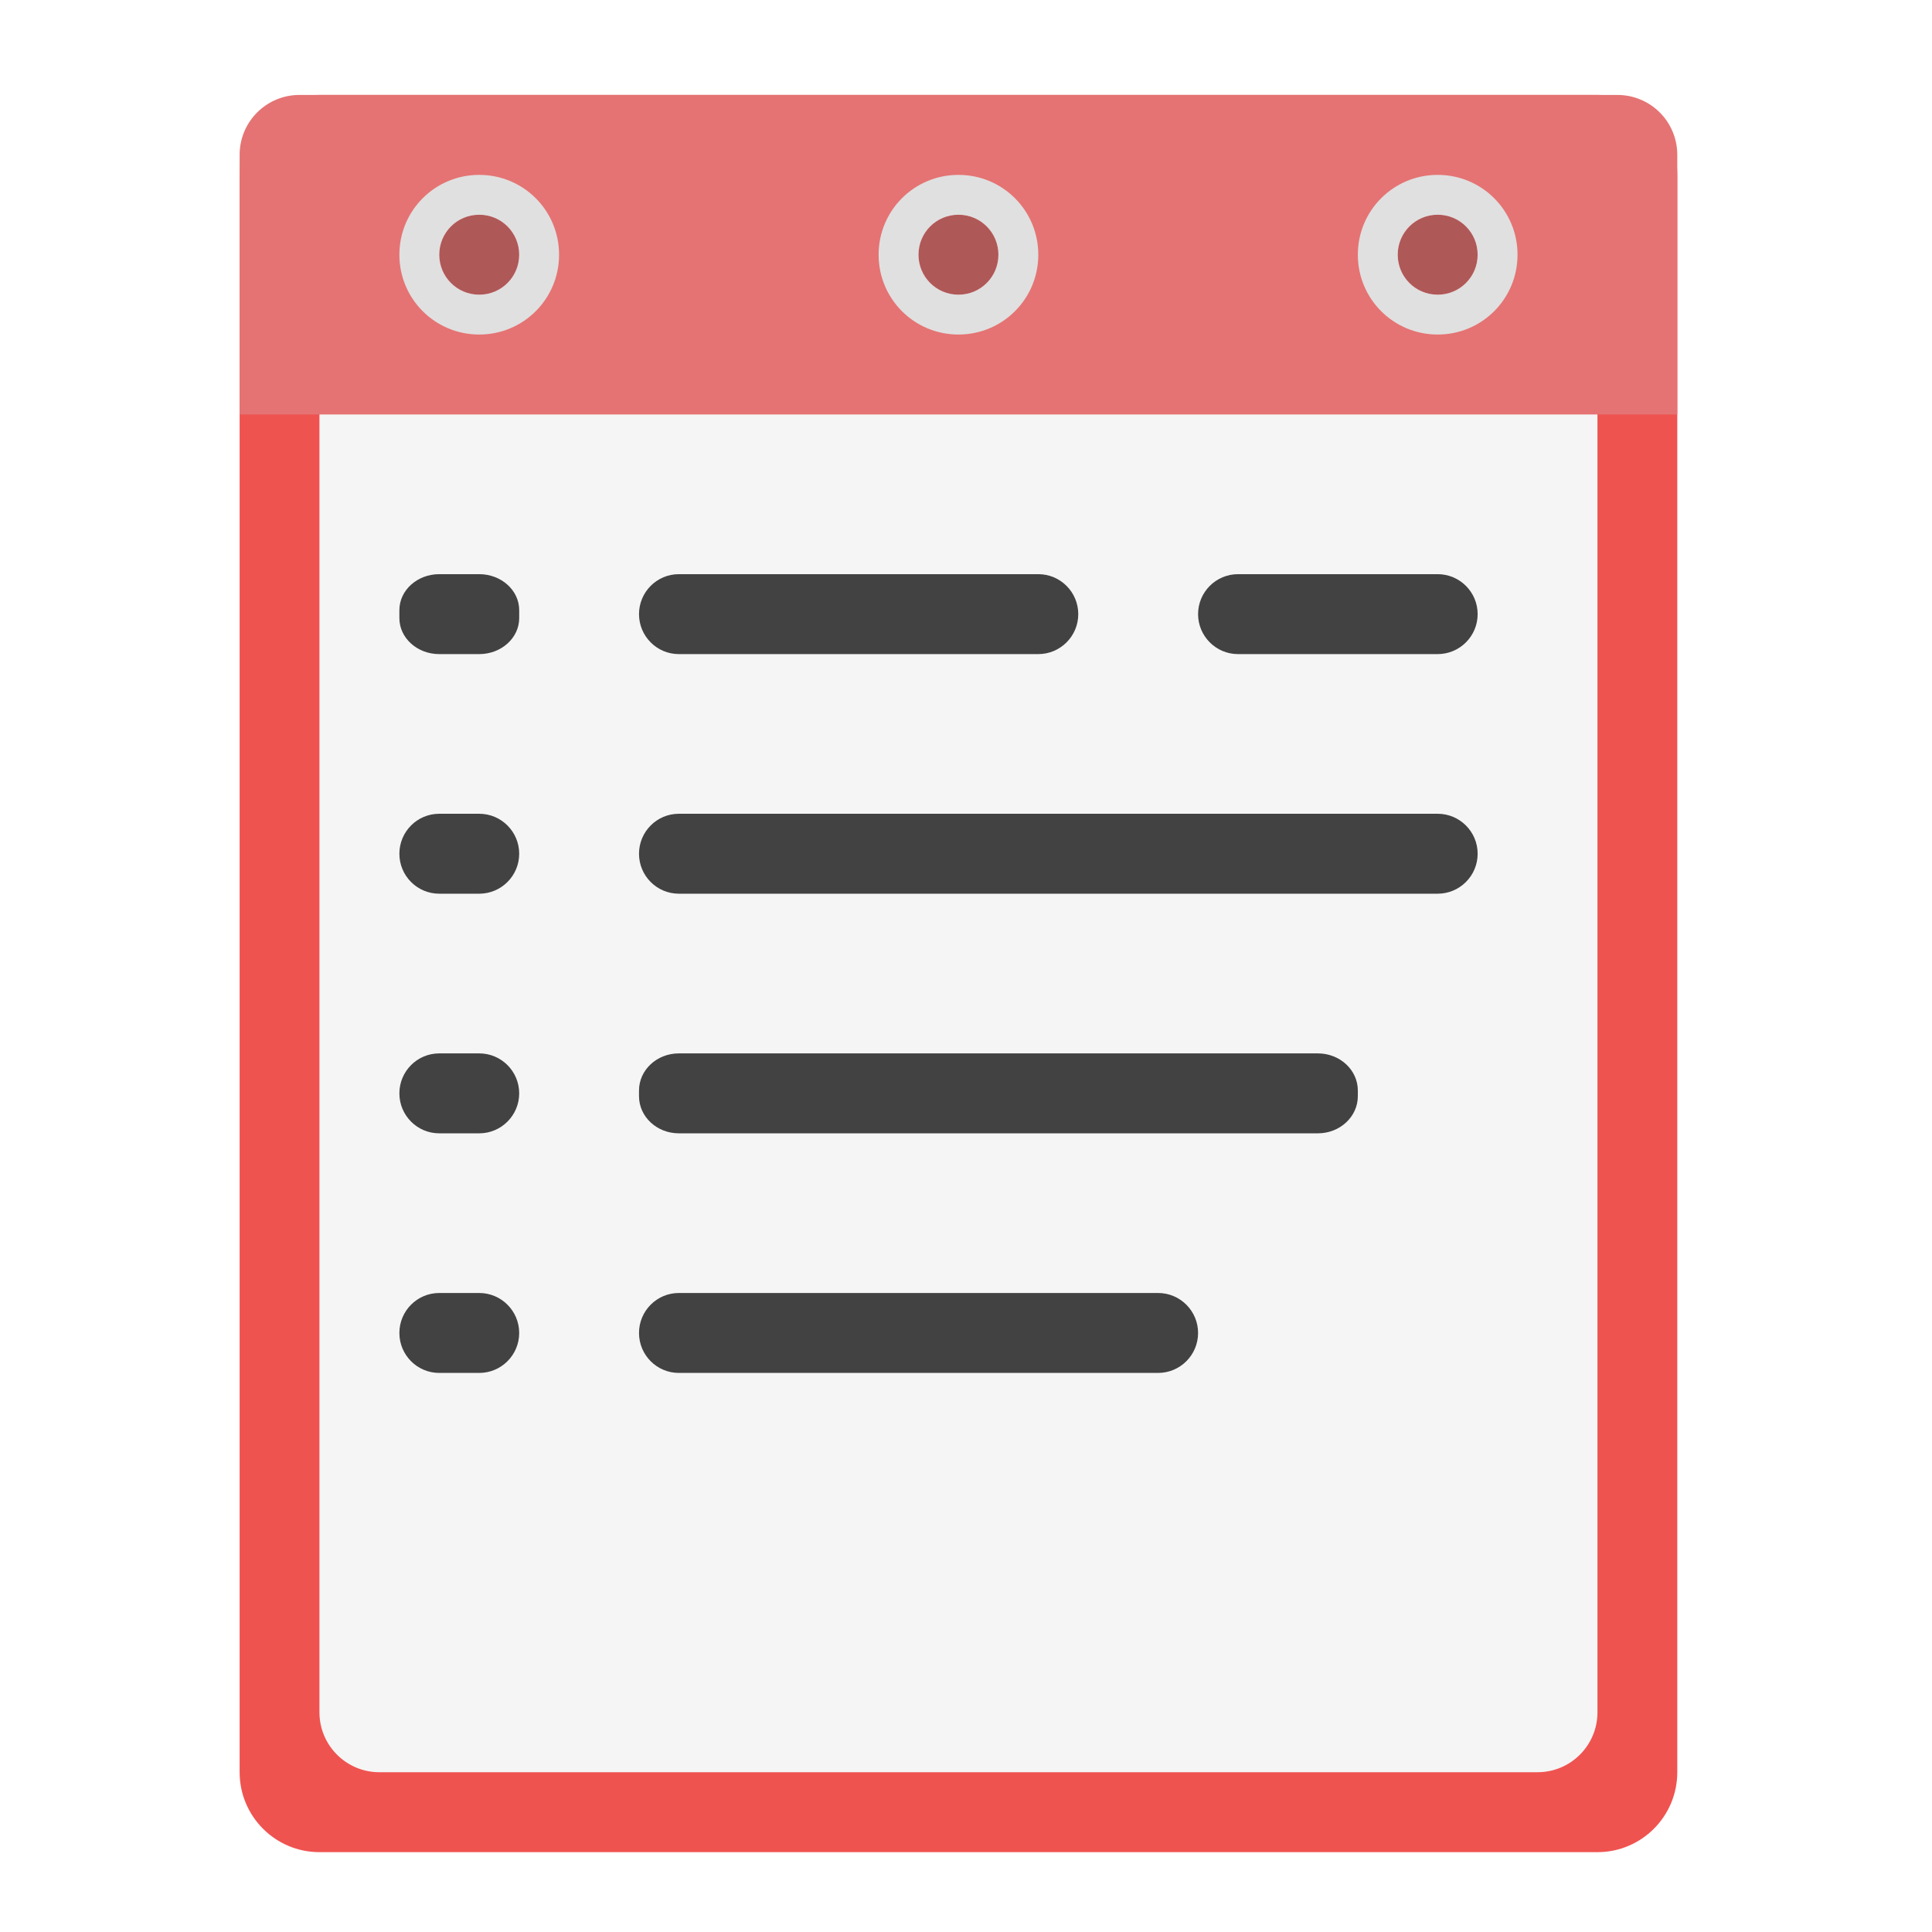
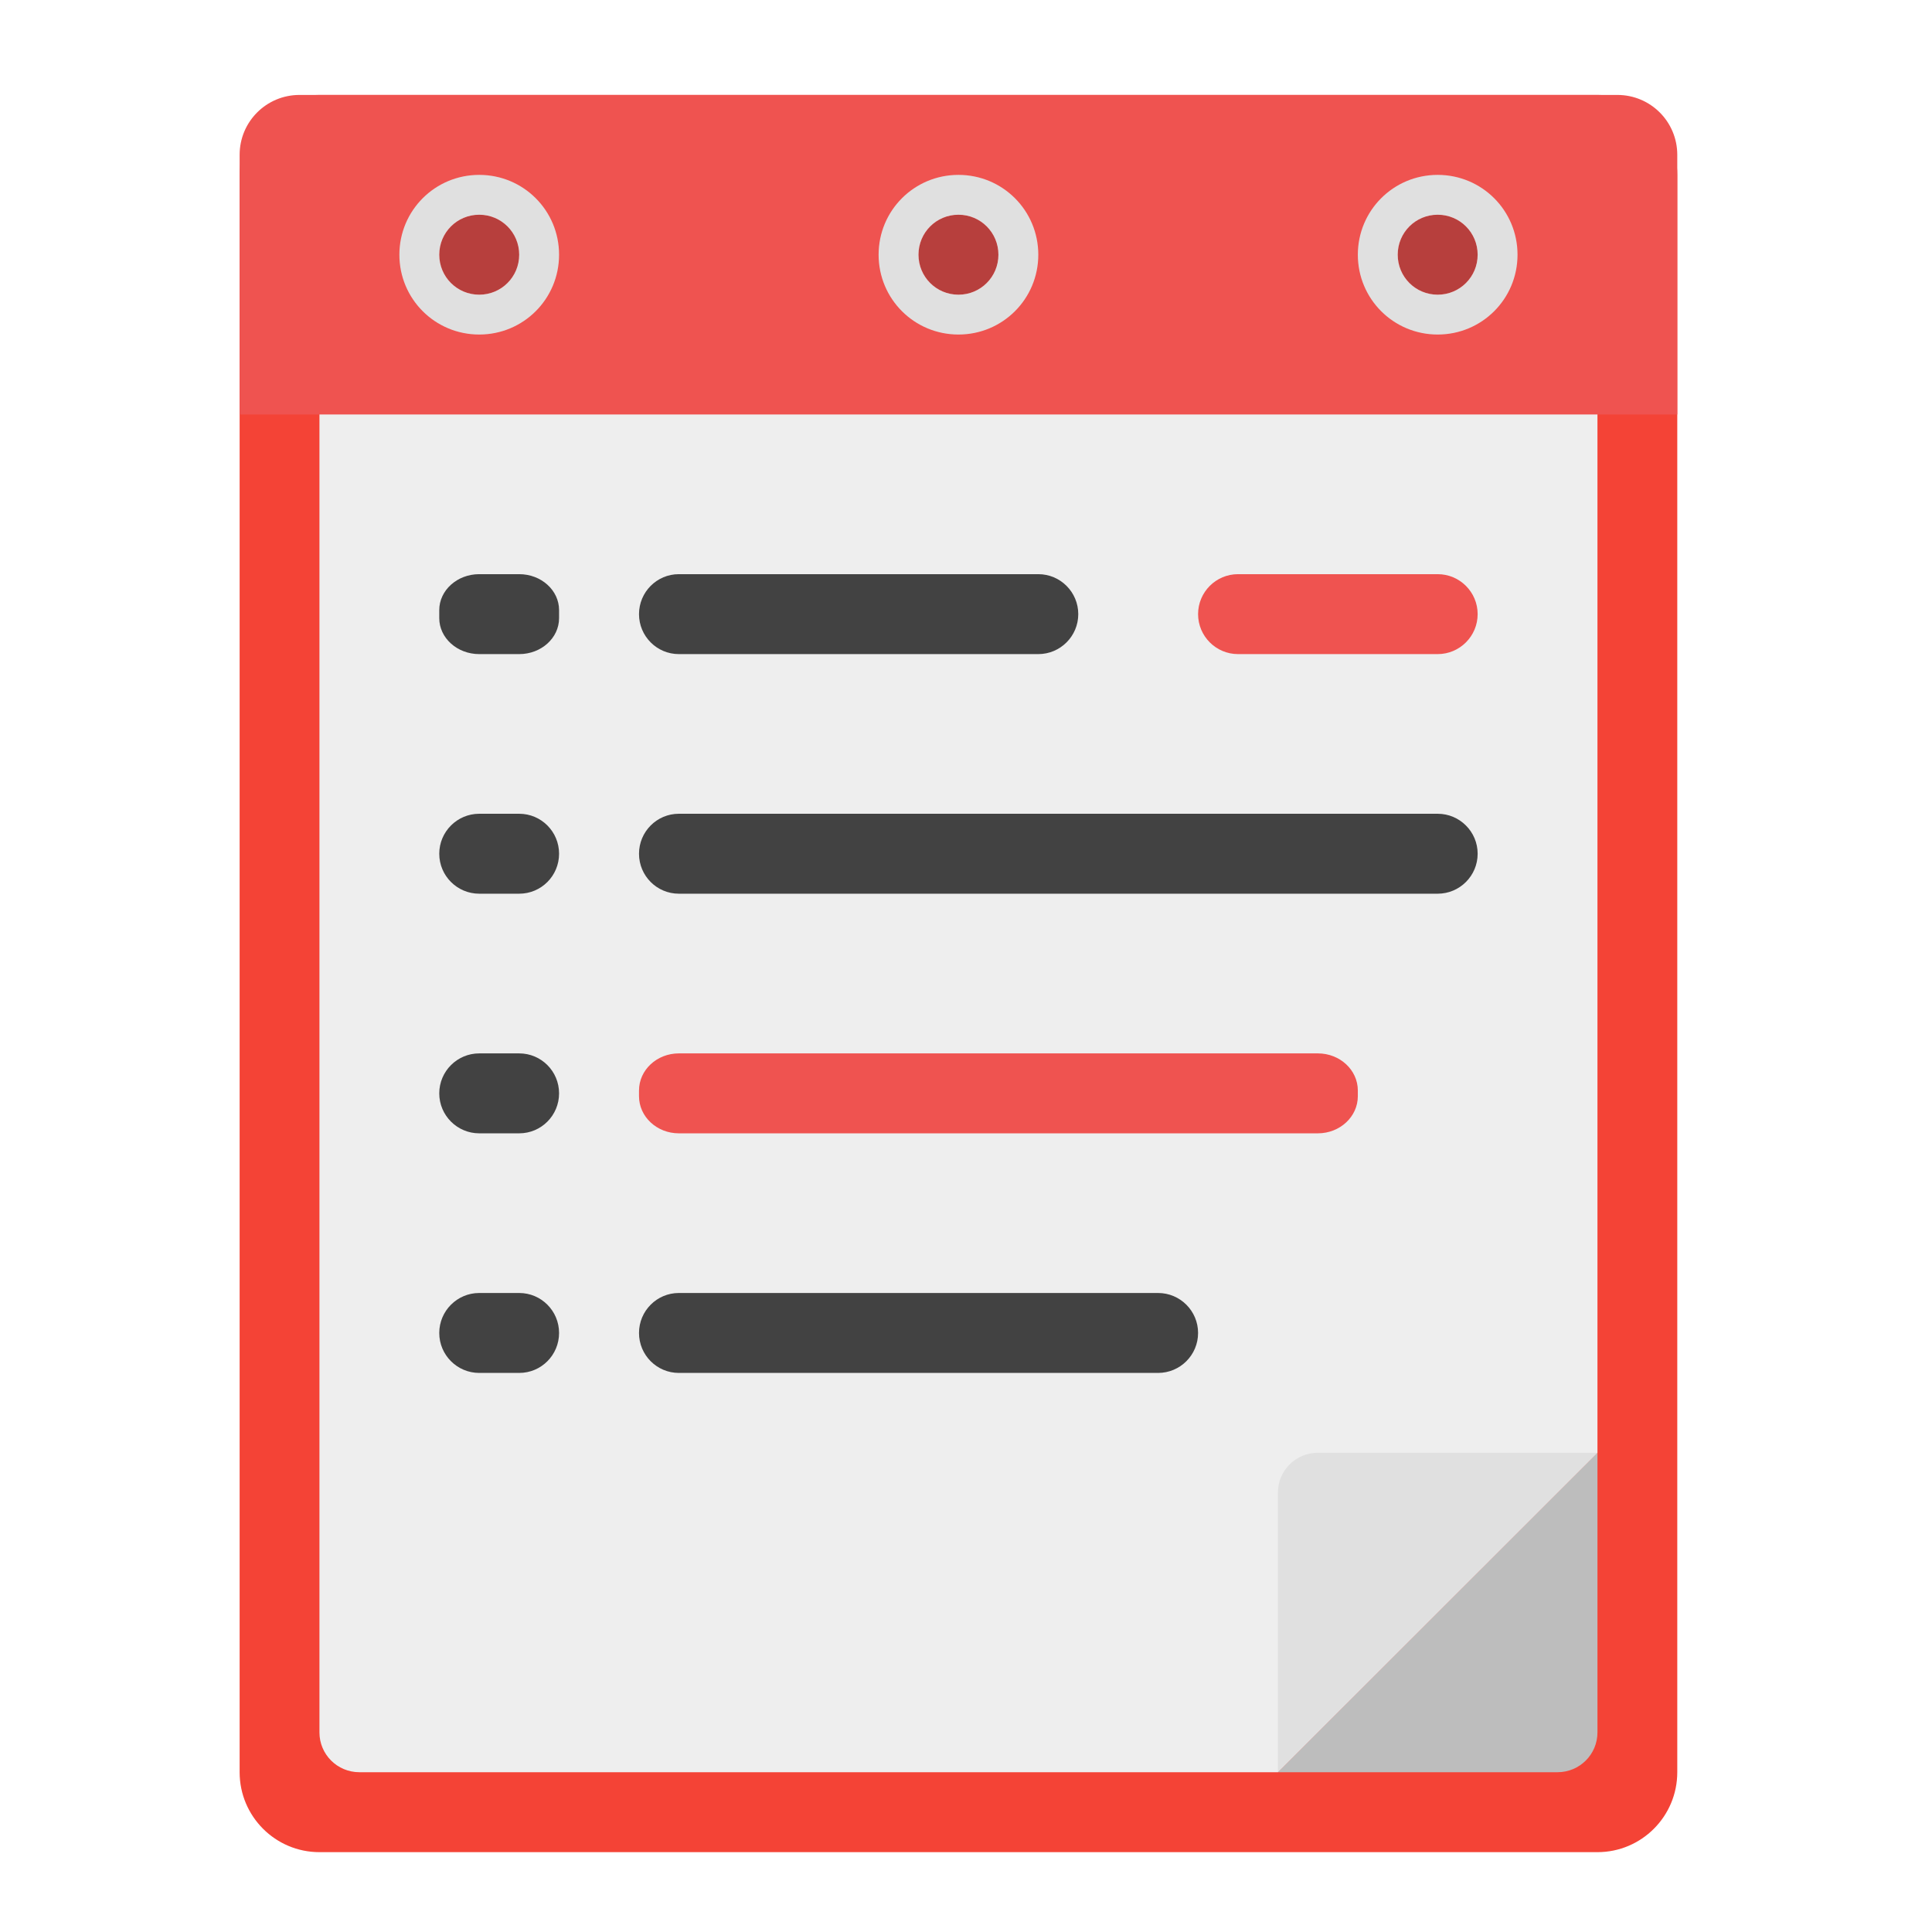
<svg xmlns="http://www.w3.org/2000/svg" width="64px" height="64px" viewBox="0 0 64 64" version="1.1">
  <g id="surface1">
-     <path style=" stroke:none;fill-rule:nonzero;fill:rgb(93.725%,32.549%,31.373%);fill-opacity:1;" d="M 10.582 3.145 L 52.918 3.145 C 54.379 3.145 55.562 4.332 55.562 5.793 L 55.562 58.707 C 55.562 60.168 54.379 61.355 52.918 61.355 L 10.582 61.355 C 9.121 61.355 7.938 60.168 7.938 58.707 L 7.938 5.793 C 7.938 4.332 9.121 3.145 10.582 3.145 Z M 10.582 3.145 " />
-     <path style=" stroke:none;fill-rule:nonzero;fill:rgb(96.078%,96.078%,96.078%);fill-opacity:1;" d="M 12.566 5.793 L 50.934 5.793 C 52.027 5.793 52.918 6.68 52.918 7.777 L 52.918 56.723 C 52.918 57.82 52.027 58.707 50.934 58.707 L 12.566 58.707 C 11.473 58.707 10.582 57.82 10.582 56.723 L 10.582 7.777 C 10.582 6.68 11.473 5.793 12.566 5.793 Z M 12.566 5.793 " />
-     <path style=" stroke:none;fill-rule:nonzero;fill:rgb(89.804%,45.098%,45.098%);fill-opacity:1;" d="M 9.922 3.145 C 8.824 3.145 7.938 4.031 7.938 5.129 L 7.938 13.73 L 55.562 13.73 L 55.562 5.129 C 55.562 4.031 54.676 3.145 53.578 3.145 Z M 9.922 3.145 " />
-     <path style=" stroke:none;fill-rule:nonzero;fill:rgb(25.882%,25.882%,25.882%);fill-opacity:1;" d="M 14.551 19.02 L 15.875 19.02 C 16.605 19.02 17.199 19.555 17.199 20.211 L 17.199 20.477 C 17.199 21.133 16.605 21.668 15.875 21.668 L 14.551 21.668 C 13.82 21.668 13.23 21.133 13.23 20.477 L 13.23 20.211 C 13.23 19.555 13.82 19.02 14.551 19.02 Z M 14.551 19.02 " />
+     <path style=" stroke:none;fill-rule:nonzero;fill:rgb(74.118%,74.118%,74.118%);fill-opacity:1;" d="M 44.316 58.707 L 52.918 50.109 L 46.301 50.109 C 45.203 50.109 44.316 50.996 44.316 52.094 Z M 44.316 58.707 " />
+     <path style=" stroke:none;fill-rule:nonzero;fill:rgb(95.686%,26.275%,21.176%);fill-opacity:1;" d="M 10.582 3.145 L 52.918 3.145 C 54.379 3.145 55.562 4.332 55.562 5.793 L 55.562 58.707 C 55.562 60.168 54.379 61.355 52.918 61.355 L 10.582 61.355 C 9.121 61.355 7.938 60.168 7.938 58.707 L 7.938 5.793 C 7.938 4.332 9.121 3.145 10.582 3.145 Z M 10.582 3.145 " />
+     <path style=" stroke:none;fill-rule:nonzero;fill:rgb(93.333%,93.333%,93.333%);fill-opacity:1;" d="M 11.906 5.793 C 11.172 5.793 10.582 6.383 10.582 7.113 L 10.582 57.387 C 10.582 58.117 11.172 58.707 11.906 58.707 L 42.332 58.707 L 52.918 48.125 L 52.918 7.113 C 52.918 6.383 52.328 5.793 51.594 5.793 Z M 11.906 5.793 " />
+     <path style=" stroke:none;fill-rule:nonzero;fill:rgb(93.725%,32.549%,31.373%);fill-opacity:1;" d="M 9.922 3.145 C 8.824 3.145 7.938 4.031 7.938 5.129 L 7.938 13.73 L 55.562 13.73 L 55.562 5.129 C 55.562 4.031 54.676 3.145 53.578 3.145 Z M 9.922 3.145 " />
+     <path style=" stroke:none;fill-rule:nonzero;fill:rgb(25.882%,25.882%,25.882%);fill-opacity:1;" d="M 15.875 19.02 L 17.199 19.02 C 17.93 19.02 18.52 19.555 18.52 20.211 L 18.52 20.477 C 18.52 21.133 17.93 21.668 17.199 21.668 L 15.875 21.668 C 15.145 21.668 14.551 21.133 14.551 20.477 L 14.551 20.211 C 14.551 19.555 15.145 19.02 15.875 19.02 Z M 15.875 19.02 " />
+     <path style=" stroke:none;fill-rule:nonzero;fill:rgb(0%,0%,0%);fill-opacity:0.235;" d="M 15.875 7.113 C 16.605 7.113 17.199 7.707 17.199 8.438 C 17.199 9.168 16.605 9.762 15.875 9.762 C 15.145 9.762 14.551 9.168 14.551 8.438 C 14.551 7.707 15.145 7.113 15.875 7.113 Z M 15.875 7.113 " />
    <path style=" stroke:none;fill-rule:nonzero;fill:rgb(25.882%,25.882%,25.882%);fill-opacity:1;" d="M 22.488 26.957 L 47.625 26.957 C 48.355 26.957 48.949 27.551 48.949 28.281 C 48.949 29.012 48.355 29.605 47.625 29.605 L 22.488 29.605 C 21.758 29.605 21.168 29.012 21.168 28.281 C 21.168 27.551 21.758 26.957 22.488 26.957 Z M 22.488 26.957 " />
-     <path style=" stroke:none;fill-rule:nonzero;fill:rgb(25.882%,25.882%,25.882%);fill-opacity:1;" d="M 14.551 34.895 L 15.875 34.895 C 16.605 34.895 17.199 35.488 17.199 36.219 C 17.199 36.949 16.605 37.543 15.875 37.543 L 14.551 37.543 C 13.82 37.543 13.23 36.949 13.23 36.219 C 13.23 35.488 13.82 34.895 14.551 34.895 Z M 14.551 34.895 " />
-     <path style=" stroke:none;fill-rule:nonzero;fill:rgb(25.882%,25.882%,25.882%);fill-opacity:1;" d="M 14.551 42.832 L 15.875 42.832 C 16.605 42.832 17.199 43.426 17.199 44.156 C 17.199 44.887 16.605 45.48 15.875 45.48 L 14.551 45.48 C 13.82 45.48 13.23 44.887 13.23 44.156 C 13.23 43.426 13.82 42.832 14.551 42.832 Z M 14.551 42.832 " />
+     <path style=" stroke:none;fill-rule:nonzero;fill:rgb(87.843%,87.843%,87.843%);fill-opacity:1;" d="M 15.875 5.793 C 14.41 5.793 13.23 6.973 13.23 8.438 C 13.23 9.902 14.41 11.082 15.875 11.082 C 17.34 11.082 18.52 9.902 18.52 8.438 C 18.52 6.973 17.34 5.793 15.875 5.793 Z M 15.875 7.113 C 16.609 7.113 17.199 7.703 17.199 8.438 C 17.199 9.172 16.609 9.762 15.875 9.762 C 15.141 9.762 14.551 9.172 14.551 8.438 C 14.551 7.703 15.141 7.113 15.875 7.113 Z M 15.875 7.113 " />
+     <path style=" stroke:none;fill-rule:nonzero;fill:rgb(25.882%,25.882%,25.882%);fill-opacity:1;" d="M 15.875 34.895 L 17.199 34.895 C 17.93 34.895 18.52 35.488 18.52 36.219 C 18.52 36.949 17.93 37.543 17.199 37.543 L 15.875 37.543 C 15.145 37.543 14.551 36.949 14.551 36.219 C 14.551 35.488 15.145 34.895 15.875 34.895 Z M 15.875 34.895 " />
+     <path style=" stroke:none;fill-rule:nonzero;fill:rgb(0%,0%,0%);fill-opacity:0.235;" d="M 31.75 7.113 C 32.48 7.113 33.074 7.707 33.074 8.438 C 33.074 9.168 32.48 9.762 31.75 9.762 C 31.02 9.762 30.426 9.168 30.426 8.438 C 30.426 7.707 31.02 7.113 31.75 7.113 Z M 31.75 7.113 " />
+     <path style=" stroke:none;fill-rule:nonzero;fill:rgb(25.882%,25.882%,25.882%);fill-opacity:1;" d="M 15.875 42.832 L 17.199 42.832 C 17.93 42.832 18.52 43.426 18.52 44.156 C 18.52 44.887 17.93 45.48 17.199 45.48 L 15.875 45.48 C 15.145 45.48 14.551 44.887 14.551 44.156 C 14.551 43.426 15.145 42.832 15.875 42.832 Z M 15.875 42.832 " />
+     <path style=" stroke:none;fill-rule:nonzero;fill:rgb(87.843%,87.843%,87.843%);fill-opacity:1;" d="M 31.75 5.793 C 30.285 5.793 29.105 6.973 29.105 8.438 C 29.105 9.902 30.285 11.082 31.75 11.082 C 33.215 11.082 34.395 9.902 34.395 8.438 C 34.395 6.973 33.215 5.793 31.75 5.793 Z M 31.75 7.113 C 32.484 7.113 33.074 7.703 33.074 8.438 C 33.074 9.172 32.484 9.762 31.75 9.762 C 31.016 9.762 30.426 9.172 30.426 8.438 C 30.426 7.703 31.016 7.113 31.75 7.113 Z M 31.75 7.113 " />
    <path style=" stroke:none;fill-rule:nonzero;fill:rgb(25.882%,25.882%,25.882%);fill-opacity:1;" d="M 22.488 19.02 L 34.395 19.02 C 35.125 19.02 35.719 19.613 35.719 20.344 C 35.719 21.074 35.125 21.668 34.395 21.668 L 22.488 21.668 C 21.758 21.668 21.168 21.074 21.168 20.344 C 21.168 19.613 21.758 19.02 22.488 19.02 Z M 22.488 19.02 " />
-     <path style=" stroke:none;fill-rule:nonzero;fill:rgb(25.882%,25.882%,25.882%);fill-opacity:1;" d="M 22.488 34.895 L 43.656 34.895 C 44.387 34.895 44.98 35.445 44.98 36.125 L 44.98 36.312 C 44.98 36.992 44.387 37.543 43.656 37.543 L 22.488 37.543 C 21.758 37.543 21.168 36.992 21.168 36.312 L 21.168 36.125 C 21.168 35.445 21.758 34.895 22.488 34.895 Z M 22.488 34.895 " />
-     <path style=" stroke:none;fill-rule:nonzero;fill:rgb(0%,0%,0%);fill-opacity:0.235;" d="M 15.875 7.113 C 16.605 7.113 17.199 7.707 17.199 8.438 C 17.199 9.168 16.605 9.762 15.875 9.762 C 15.145 9.762 14.551 9.168 14.551 8.438 C 14.551 7.707 15.145 7.113 15.875 7.113 Z M 15.875 7.113 " />
-     <path style=" stroke:none;fill-rule:nonzero;fill:rgb(87.843%,87.843%,87.843%);fill-opacity:1;" d="M 15.875 5.793 C 14.41 5.793 13.23 6.973 13.23 8.438 C 13.23 9.902 14.41 11.082 15.875 11.082 C 17.34 11.082 18.52 9.902 18.52 8.438 C 18.52 6.973 17.34 5.793 15.875 5.793 Z M 15.875 7.113 C 16.609 7.113 17.199 7.703 17.199 8.438 C 17.199 9.172 16.609 9.762 15.875 9.762 C 15.141 9.762 14.551 9.172 14.551 8.438 C 14.551 7.703 15.141 7.113 15.875 7.113 Z M 15.875 7.113 " />
-     <path style=" stroke:none;fill-rule:nonzero;fill:rgb(0%,0%,0%);fill-opacity:0.235;" d="M 31.75 7.113 C 32.48 7.113 33.074 7.707 33.074 8.438 C 33.074 9.168 32.48 9.762 31.75 9.762 C 31.02 9.762 30.426 9.168 30.426 8.438 C 30.426 7.707 31.02 7.113 31.75 7.113 Z M 31.75 7.113 " />
-     <path style=" stroke:none;fill-rule:nonzero;fill:rgb(87.843%,87.843%,87.843%);fill-opacity:1;" d="M 31.75 5.793 C 30.285 5.793 29.105 6.973 29.105 8.438 C 29.105 9.902 30.285 11.082 31.75 11.082 C 33.215 11.082 34.395 9.902 34.395 8.438 C 34.395 6.973 33.215 5.793 31.75 5.793 Z M 31.75 7.113 C 32.484 7.113 33.074 7.703 33.074 8.438 C 33.074 9.172 32.484 9.762 31.75 9.762 C 31.016 9.762 30.426 9.172 30.426 8.438 C 30.426 7.703 31.016 7.113 31.75 7.113 Z M 31.75 7.113 " />
    <path style=" stroke:none;fill-rule:nonzero;fill:rgb(0%,0%,0%);fill-opacity:0.235;" d="M 47.625 7.113 C 48.355 7.113 48.949 7.707 48.949 8.438 C 48.949 9.168 48.355 9.762 47.625 9.762 C 46.895 9.762 46.301 9.168 46.301 8.438 C 46.301 7.707 46.895 7.113 47.625 7.113 Z M 47.625 7.113 " />
+     <path style=" stroke:none;fill-rule:nonzero;fill:rgb(93.725%,32.549%,31.373%);fill-opacity:1;" d="M 22.488 34.895 L 43.656 34.895 C 44.387 34.895 44.98 35.445 44.98 36.125 L 44.98 36.312 C 44.98 36.992 44.387 37.543 43.656 37.543 L 22.488 37.543 C 21.758 37.543 21.168 36.992 21.168 36.312 L 21.168 36.125 C 21.168 35.445 21.758 34.895 22.488 34.895 Z M 22.488 34.895 " />
    <path style=" stroke:none;fill-rule:nonzero;fill:rgb(87.843%,87.843%,87.843%);fill-opacity:1;" d="M 47.625 5.793 C 46.16 5.793 44.98 6.973 44.98 8.438 C 44.98 9.902 46.16 11.082 47.625 11.082 C 49.09 11.082 50.27 9.902 50.27 8.438 C 50.27 6.973 49.09 5.793 47.625 5.793 Z M 47.625 7.113 C 48.359 7.113 48.949 7.703 48.949 8.438 C 48.949 9.172 48.359 9.762 47.625 9.762 C 46.891 9.762 46.301 9.172 46.301 8.438 C 46.301 7.703 46.891 7.113 47.625 7.113 Z M 47.625 7.113 " />
-     <path style=" stroke:none;fill-rule:nonzero;fill:rgb(25.882%,25.882%,25.882%);fill-opacity:1;" d="M 14.551 26.957 L 15.875 26.957 C 16.605 26.957 17.199 27.551 17.199 28.281 C 17.199 29.012 16.605 29.605 15.875 29.605 L 14.551 29.605 C 13.82 29.605 13.23 29.012 13.23 28.281 C 13.23 27.551 13.82 26.957 14.551 26.957 Z M 14.551 26.957 " />
+     <path style=" stroke:none;fill-rule:nonzero;fill:rgb(25.882%,25.882%,25.882%);fill-opacity:1;" d="M 15.875 26.957 L 17.199 26.957 C 17.93 26.957 18.52 27.551 18.52 28.281 C 18.52 29.012 17.93 29.605 17.199 29.605 L 15.875 29.605 C 15.145 29.605 14.551 29.012 14.551 28.281 C 14.551 27.551 15.145 26.957 15.875 26.957 Z M 15.875 26.957 " />
    <path style=" stroke:none;fill-rule:nonzero;fill:rgb(25.882%,25.882%,25.882%);fill-opacity:1;" d="M 22.488 42.832 L 38.363 42.832 C 39.094 42.832 39.688 43.426 39.688 44.156 C 39.688 44.887 39.094 45.48 38.363 45.48 L 22.488 45.48 C 21.758 45.48 21.168 44.887 21.168 44.156 C 21.168 43.426 21.758 42.832 22.488 42.832 Z M 22.488 42.832 " />
-     <path style=" stroke:none;fill-rule:nonzero;fill:rgb(25.882%,25.882%,25.882%);fill-opacity:1;" d="M 41.012 19.02 L 47.625 19.02 C 48.355 19.02 48.949 19.613 48.949 20.344 C 48.949 21.074 48.355 21.668 47.625 21.668 L 41.012 21.668 C 40.281 21.668 39.688 21.074 39.688 20.344 C 39.688 19.613 40.281 19.02 41.012 19.02 Z M 41.012 19.02 " />
+     <path style=" stroke:none;fill-rule:nonzero;fill:rgb(93.725%,32.549%,31.373%);fill-opacity:1;" d="M 41.012 19.02 L 47.625 19.02 C 48.355 19.02 48.949 19.613 48.949 20.344 C 48.949 21.074 48.355 21.668 47.625 21.668 L 41.012 21.668 C 40.281 21.668 39.688 21.074 39.688 20.344 C 39.688 19.613 40.281 19.02 41.012 19.02 Z M 41.012 19.02 " />
+     <path style=" stroke:none;fill-rule:nonzero;fill:rgb(74.118%,74.118%,74.118%);fill-opacity:1;" d="M 52.918 48.125 L 42.332 58.707 L 51.594 58.707 C 52.328 58.707 52.918 58.117 52.918 57.387 Z M 52.918 48.125 " />
+     <path style=" stroke:none;fill-rule:nonzero;fill:rgb(87.843%,87.843%,87.843%);fill-opacity:1;" d="M 42.332 58.707 L 52.918 48.125 L 43.656 48.125 C 42.922 48.125 42.332 48.715 42.332 49.449 Z M 42.332 58.707 " />
  </g>
</svg>
